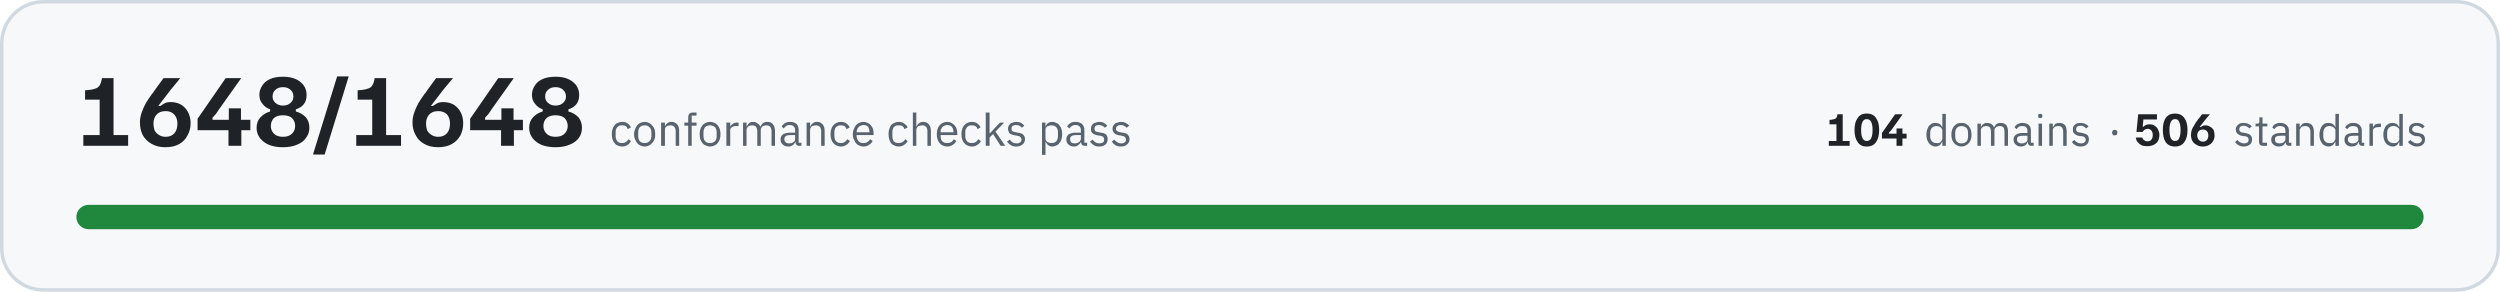
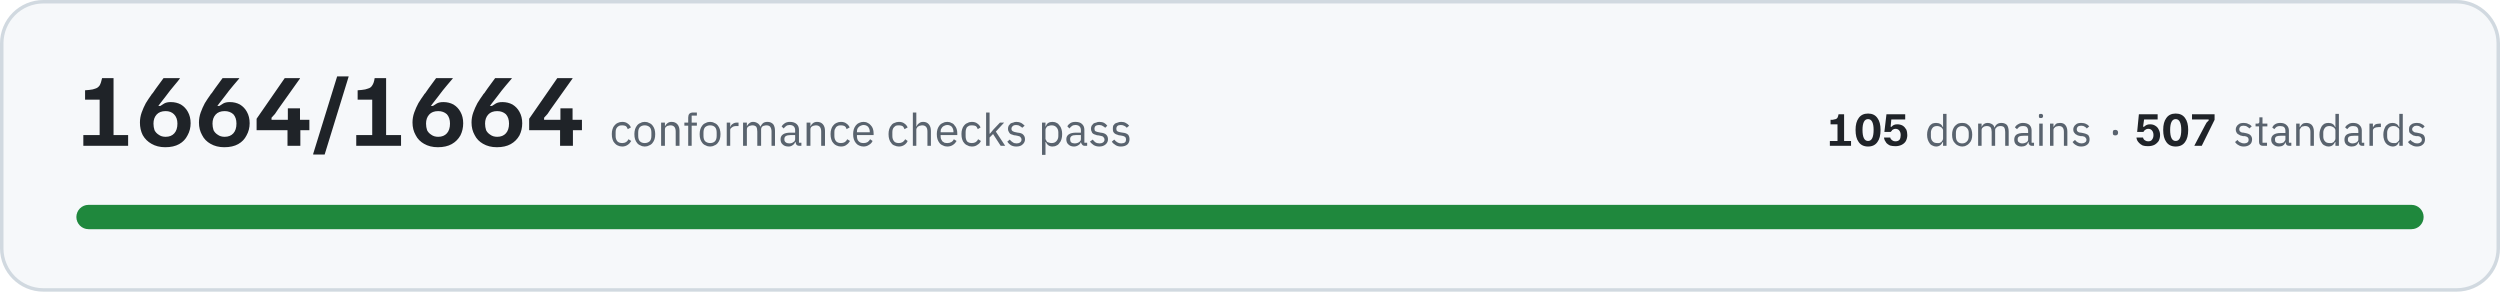
- <svg xmlns="http://www.w3.org/2000/svg" width="720" height="84" viewBox="0 0 7200 840" role="img" aria-label="All 1648 conformance checks pass, across 104 domains and 506 standards">
+ <svg xmlns="http://www.w3.org/2000/svg" width="720" height="84" viewBox="0 0 7200 840" role="img" aria-label="All 1664 conformance checks pass, across 105 domains and 507 standards">
  <rect x="5" y="5" width="7190" height="830" rx="120" fill="#f6f8fa" stroke="#d1d9e0" stroke-width="10" />
-   <path fill="#1f2328" d="M240 420L240 389L287 389L287 287L245 287L245 260L257 259Q268 258 275 255Q282 253 287 246Q291 239 294 225L327 225L327 389L369 389L369 420L240 420ZM476 424Q453 424 436 414Q420 405 411 389Q403 373 403 353Q403 338 408 324Q413 310 420 297Q428 284 436 273Q436 272 440 268Q444 262 449 255Q454 248 460 240Q466 232 471 225L518 225L518 226Q514 232 502 246Q490 260 476 279Q467 290 462 297Q457 304 456 305L462 305Q466 302 473 298Q480 294 492 294Q508 294 521 301Q534 309 541 322Q549 336 549 355Q549 374 540 390Q532 406 516 415Q500 424 476 424ZM477 394Q493 394 502 384Q511 374 511 356Q511 339 501 329Q492 320 477 320Q460 320 451 330Q442 340 442 356Q442 366 445 375Q449 383 457 388Q465 394 477 394ZM569 375L569 342L650 225L694 225L694 226L630 316Q626 322 622 328Q618 333 612 339L612 345L721 345L721 375L569 375ZM658 420L658 360L659 360L659 312L694 312L694 360L695 360L695 420L658 420ZM815 424Q779 424 759 408Q739 392 739 368Q739 350 750 338Q761 326 778 321L778 315Q764 310 756 299Q747 289 747 273Q747 259 755 247Q762 235 777 228Q792 221 815 221Q847 221 865 236Q883 250 883 274Q883 290 875 300Q867 310 852 315L852 321Q870 326 881 338Q891 350 891 368Q891 384 882 396Q874 409 857 416Q840 424 815 424ZM815 394Q832 394 841 385Q850 376 850 363Q850 349 841 340Q832 332 815 332Q798 332 789 340Q780 349 780 363Q780 376 789 385Q798 394 815 394ZM815 304Q829 304 837 296Q845 289 845 278Q845 266 837 259Q829 251 815 251Q801 251 793 259Q785 266 785 278Q785 289 793 296Q801 304 815 304ZM902 445L902 443L971 220L1004 220L1004 221L935 445L902 445ZM1026 420L1026 389L1072 389L1072 287L1030 287L1030 260L1042 259Q1053 258 1060 255Q1068 253 1072 246Q1077 239 1079 225L1112 225L1112 389L1155 389L1155 420L1026 420ZM1261 424Q1238 424 1221 414Q1205 405 1197 389Q1188 373 1188 353Q1188 338 1193 324Q1198 310 1205 297Q1213 284 1221 273Q1221 272 1225 268Q1229 262 1234 255Q1239 248 1245 240Q1251 232 1256 225L1304 225L1304 226Q1299 232 1287 246Q1275 260 1261 279Q1252 290 1247 297Q1242 304 1241 305L1247 305Q1251 302 1258 298Q1265 294 1277 294Q1293 294 1306 301Q1319 309 1326 322Q1334 336 1334 355Q1334 374 1326 390Q1317 406 1301 415Q1285 424 1261 424ZM1262 394Q1278 394 1287 384Q1296 374 1296 356Q1296 339 1287 329Q1277 320 1262 320Q1245 320 1236 330Q1227 340 1227 356Q1227 366 1230 375Q1234 383 1242 388Q1250 394 1262 394ZM1354 375L1354 342L1435 225L1479 225L1479 226L1415 316Q1411 322 1407 328Q1403 333 1397 339L1397 345L1506 345L1506 375L1354 375ZM1443 420L1443 360L1444 360L1444 312L1479 312L1479 360L1480 360L1480 420L1443 420ZM1600 424Q1564 424 1544 408Q1524 392 1524 368Q1524 350 1535 338Q1546 326 1563 321L1563 315Q1549 310 1541 299Q1532 289 1532 273Q1532 259 1540 247Q1547 235 1562 228Q1577 221 1600 221Q1632 221 1650 236Q1668 250 1668 274Q1668 290 1660 300Q1652 310 1637 315L1637 321Q1655 326 1666 338Q1676 350 1676 368Q1676 384 1668 396Q1659 409 1642 416Q1625 424 1600 424ZM1600 394Q1617 394 1626 385Q1635 376 1635 363Q1635 349 1626 340Q1617 332 1600 332Q1583 332 1574 340Q1565 349 1565 363Q1565 376 1574 385Q1583 394 1600 394ZM1600 304Q1614 304 1622 296Q1630 289 1630 278Q1630 266 1622 259Q1614 251 1600 251Q1586 251 1578 259Q1570 266 1570 278Q1570 289 1578 296Q1586 304 1600 304Z" />
-   <path fill="#59636e" d="M1792 422Q1785 422 1779 419Q1773 417 1770 412Q1766 408 1764 401Q1762 395 1762 386Q1762 378 1764 372Q1766 365 1770 361Q1773 356 1779 354Q1785 351 1792 351Q1802 351 1808 356Q1814 360 1817 367L1808 372Q1806 366 1802 363Q1798 361 1792 361Q1787 361 1783 362Q1780 364 1778 366Q1775 369 1774 373Q1773 376 1773 381L1773 392Q1773 401 1778 407Q1782 412 1792 412Q1804 412 1810 401L1817 406Q1814 413 1808 417Q1801 422 1792 422ZM1857 422Q1850 422 1844 419Q1839 417 1835 412Q1831 407 1829 401Q1826 395 1826 386Q1826 379 1829 372Q1831 366 1835 361Q1839 356 1844 354Q1850 351 1857 351Q1863 351 1869 354Q1874 356 1878 361Q1883 366 1885 372Q1887 379 1887 386Q1887 395 1885 401Q1883 407 1878 412Q1874 417 1869 419Q1863 422 1857 422ZM1857 412Q1865 412 1870 407Q1876 402 1876 391L1876 382Q1876 371 1870 366Q1865 361 1857 361Q1848 361 1843 366Q1838 371 1838 382L1838 391Q1838 402 1843 407Q1848 412 1857 412ZM1904 420L1904 353L1915 353L1915 364L1915 364Q1917 358 1922 355Q1926 351 1934 351Q1944 351 1950 358Q1956 365 1956 377L1956 420L1946 420L1946 379Q1946 361 1931 361Q1928 361 1925 362Q1922 362 1920 364Q1917 365 1916 368Q1915 370 1915 373L1915 420L1904 420ZM1982 362L1971 362L1971 353L1982 353L1982 339Q1982 332 1985 328Q1989 324 1996 324L2006 324L2006 333L1992 333L1992 353L2006 353L2006 362L1992 362L1992 420L1982 420L1982 362ZM2045 422Q2038 422 2033 419Q2027 417 2023 412Q2019 407 2017 401Q2015 395 2015 386Q2015 379 2017 372Q2019 366 2023 361Q2027 356 2033 354Q2038 351 2045 351Q2052 351 2057 354Q2063 356 2067 361Q2071 366 2073 372Q2075 379 2075 386Q2075 395 2073 401Q2071 407 2067 412Q2063 417 2057 419Q2052 422 2045 422ZM2045 412Q2053 412 2059 407Q2064 402 2064 391L2064 382Q2064 371 2059 366Q2053 361 2045 361Q2036 361 2031 366Q2026 371 2026 382L2026 391Q2026 402 2031 407Q2036 412 2045 412ZM2092 420L2092 353L2103 353L2103 365L2103 365Q2105 360 2110 357Q2115 353 2123 353L2127 353L2127 363L2121 363Q2112 363 2107 367Q2103 370 2103 374L2103 420L2092 420ZM2140 420L2140 353L2150 353L2150 364L2151 364Q2152 361 2154 359Q2155 357 2157 355Q2159 353 2162 352Q2165 351 2169 351Q2176 351 2181 355Q2187 358 2190 365L2190 365Q2192 360 2197 355Q2202 351 2210 351Q2221 351 2226 358Q2232 365 2232 377L2232 420L2222 420L2222 379Q2222 370 2218 365Q2215 361 2207 361Q2204 361 2201 362Q2198 362 2196 364Q2194 365 2193 368Q2191 370 2191 373L2191 420L2181 420L2181 379Q2181 370 2177 365Q2174 361 2166 361Q2163 361 2160 362Q2158 362 2155 364Q2153 365 2152 368Q2150 370 2150 373L2150 420L2140 420ZM2302 420Q2296 420 2294 417Q2291 414 2291 409L2290 409Q2288 415 2283 418Q2278 422 2271 422Q2260 422 2254 416Q2248 411 2248 401Q2248 392 2255 387Q2262 382 2277 382L2290 382L2290 375Q2290 368 2286 364Q2282 360 2274 360Q2268 360 2264 363Q2260 366 2257 370L2251 364Q2254 359 2260 355Q2266 351 2275 351Q2287 351 2294 357Q2300 363 2300 374L2300 411L2308 411L2308 420L2302 420ZM2272 413Q2276 413 2280 412Q2283 411 2285 409Q2287 408 2289 405Q2290 403 2290 400L2290 389L2276 389Q2267 389 2263 392Q2259 395 2259 400L2259 402Q2259 407 2263 410Q2266 413 2272 413ZM2323 420L2323 353L2333 353L2333 364L2334 364Q2336 358 2341 355Q2345 351 2353 351Q2363 351 2369 358Q2375 365 2375 377L2375 420L2365 420L2365 379Q2365 361 2350 361Q2347 361 2344 362Q2341 362 2338 364Q2336 365 2335 368Q2333 370 2333 373L2333 420L2323 420ZM2422 422Q2415 422 2409 419Q2404 417 2400 412Q2396 408 2394 401Q2392 395 2392 386Q2392 378 2394 372Q2396 365 2400 361Q2404 356 2409 354Q2415 351 2422 351Q2432 351 2438 356Q2444 360 2447 367L2438 372Q2436 366 2432 363Q2428 361 2422 361Q2417 361 2414 362Q2410 364 2408 366Q2405 369 2404 373Q2403 376 2403 381L2403 392Q2403 401 2408 407Q2413 412 2422 412Q2434 412 2440 401L2448 406Q2444 413 2438 417Q2431 422 2422 422ZM2487 422Q2480 422 2474 419Q2469 417 2465 412Q2461 407 2459 401Q2456 395 2456 386Q2456 379 2459 372Q2461 366 2465 361Q2469 356 2474 354Q2480 351 2487 351Q2493 351 2499 354Q2504 356 2508 361Q2512 365 2514 371Q2516 377 2516 384L2516 389L2467 389L2467 392Q2467 396 2469 400Q2470 404 2473 407Q2475 409 2479 411Q2483 412 2487 412Q2494 412 2498 409Q2503 406 2506 401L2513 406Q2510 413 2503 417Q2496 422 2487 422ZM2487 360Q2482 360 2479 362Q2475 363 2473 366Q2470 369 2469 372Q2467 376 2467 380L2467 381L2504 381L2504 380Q2504 371 2500 365Q2495 360 2487 360ZM2588 422Q2581 422 2576 419Q2570 417 2566 412Q2563 408 2561 401Q2559 395 2559 386Q2559 378 2561 372Q2563 365 2566 361Q2570 356 2576 354Q2581 351 2588 351Q2598 351 2604 356Q2611 360 2614 367L2605 372Q2603 366 2599 363Q2595 361 2588 361Q2584 361 2580 362Q2577 364 2574 366Q2572 369 2571 373Q2570 376 2570 381L2570 392Q2570 401 2574 407Q2579 412 2588 412Q2601 412 2607 401L2614 406Q2611 413 2604 417Q2598 422 2588 422ZM2629 324L2639 324L2639 364L2640 364Q2642 358 2647 355Q2651 351 2659 351Q2669 351 2675 358Q2681 365 2681 377L2681 420L2671 420L2671 379Q2671 361 2656 361Q2653 361 2650 362Q2647 362 2644 364Q2642 365 2641 368Q2639 370 2639 373L2639 420L2629 420L2629 324ZM2728 422Q2721 422 2715 419Q2710 417 2706 412Q2702 407 2700 401Q2698 395 2698 386Q2698 379 2700 372Q2702 366 2706 361Q2710 356 2715 354Q2721 351 2728 351Q2735 351 2740 354Q2745 356 2749 361Q2753 365 2755 371Q2757 377 2757 384L2757 389L2709 389L2709 392Q2709 396 2710 400Q2711 404 2714 407Q2716 409 2720 411Q2724 412 2729 412Q2735 412 2740 409Q2744 406 2747 401L2754 406Q2751 413 2744 417Q2737 422 2728 422ZM2728 360Q2724 360 2720 362Q2717 363 2714 366Q2712 369 2710 372Q2709 376 2709 380L2709 381L2746 381L2746 380Q2746 371 2741 365Q2736 360 2728 360ZM2799 422Q2792 422 2786 419Q2781 417 2777 412Q2773 408 2771 401Q2769 395 2769 386Q2769 378 2771 372Q2773 365 2777 361Q2781 356 2786 354Q2792 351 2799 351Q2809 351 2815 356Q2821 360 2824 367L2815 372Q2814 366 2809 363Q2805 361 2799 361Q2794 361 2791 362Q2787 364 2785 366Q2783 369 2781 373Q2780 376 2780 381L2780 392Q2780 401 2785 407Q2790 412 2799 412Q2812 412 2817 401L2825 406Q2822 413 2815 417Q2809 422 2799 422ZM2839 324L2850 324L2850 385L2850 385L2861 373L2880 353L2892 353L2867 379L2895 420L2882 420L2860 386L2850 396L2850 420L2839 420L2839 324ZM2927 422Q2917 422 2911 418Q2905 414 2900 408L2908 402Q2912 407 2916 410Q2921 413 2928 413Q2934 413 2938 410Q2942 407 2942 402Q2942 398 2939 395Q2937 392 2930 391L2925 390Q2920 390 2916 388Q2912 387 2909 385Q2906 383 2905 379Q2903 376 2903 371Q2903 366 2905 362Q2907 359 2910 356Q2913 354 2917 353Q2922 351 2927 351Q2935 351 2941 354Q2946 357 2950 362L2943 368Q2941 365 2937 363Q2933 360 2926 360Q2920 360 2916 363Q2913 366 2913 371Q2913 376 2916 378Q2920 380 2926 381L2931 382Q2942 383 2947 388Q2952 393 2952 401Q2952 410 2945 416Q2938 422 2927 422ZM3001 353L3011 353L3011 364L3012 364Q3014 357 3019 354Q3024 351 3031 351Q3037 351 3042 354Q3048 356 3051 361Q3055 365 3057 372Q3059 378 3059 386Q3059 395 3057 401Q3055 408 3051 412Q3048 417 3042 419Q3037 422 3031 422Q3018 422 3012 409L3011 409L3011 446L3001 446L3001 353ZM3028 412Q3037 412 3042 407Q3047 401 3047 392L3047 381Q3047 372 3042 366Q3037 361 3028 361Q3025 361 3022 362Q3018 363 3016 364Q3014 366 3012 368Q3011 371 3011 374L3011 399Q3011 402 3012 404Q3014 407 3016 409Q3018 410 3022 411Q3025 412 3028 412ZM3125 420Q3119 420 3116 417Q3114 414 3113 409L3113 409Q3110 415 3105 418Q3100 422 3093 422Q3083 422 3077 416Q3071 411 3071 401Q3071 392 3078 387Q3085 382 3099 382L3113 382L3113 375Q3113 368 3109 364Q3105 360 3097 360Q3091 360 3087 363Q3082 366 3080 370L3073 364Q3076 359 3082 355Q3088 351 3097 351Q3109 351 3116 357Q3123 363 3123 374L3123 411L3131 411L3131 420L3125 420ZM3095 413Q3099 413 3102 412Q3105 411 3108 409Q3110 408 3111 405Q3113 403 3113 400L3113 389L3099 389Q3090 389 3086 392Q3082 395 3082 400L3082 402Q3082 407 3085 410Q3089 413 3095 413ZM3166 422Q3156 422 3150 418Q3144 414 3139 408L3147 402Q3150 407 3155 410Q3160 413 3166 413Q3173 413 3177 410Q3180 407 3180 402Q3180 398 3178 395Q3175 392 3169 391L3163 390Q3159 390 3155 388Q3151 387 3148 385Q3145 383 3143 379Q3142 376 3142 371Q3142 366 3144 362Q3145 359 3149 356Q3152 354 3156 353Q3161 351 3166 351Q3174 351 3179 354Q3185 357 3189 362L3182 368Q3180 365 3176 363Q3171 360 3165 360Q3158 360 3155 363Q3152 366 3152 371Q3152 376 3155 378Q3158 380 3165 381L3170 382Q3181 383 3186 388Q3190 393 3190 401Q3190 410 3184 416Q3177 422 3166 422ZM3228 422Q3219 422 3212 418Q3206 414 3202 408L3209 402Q3213 407 3218 410Q3223 413 3229 413Q3236 413 3239 410Q3243 407 3243 402Q3243 398 3240 395Q3238 392 3231 391L3226 390Q3221 390 3217 388Q3213 387 3211 385Q3208 383 3206 379Q3204 376 3204 371Q3204 366 3206 362Q3208 359 3211 356Q3214 354 3219 353Q3223 351 3228 351Q3237 351 3242 354Q3248 357 3252 362L3245 368Q3243 365 3238 363Q3234 360 3228 360Q3221 360 3218 363Q3214 366 3214 371Q3214 376 3218 378Q3221 380 3227 381L3232 382Q3244 383 3248 388Q3253 393 3253 401Q3253 410 3246 416Q3240 422 3228 422Z" />
-   <path fill="#1f2328" d="M5267 420L5267 406L5289 406L5289 358L5269 358L5269 345L5274 345Q5280 344 5283 343Q5287 342 5289 339Q5291 335 5292 329L5307 329L5307 406L5327 406L5327 420L5267 420ZM5376 422Q5358 422 5350 409Q5341 397 5341 374Q5341 352 5350 340Q5358 327 5376 327Q5395 327 5403 340Q5412 352 5412 374Q5412 397 5403 409Q5395 422 5376 422ZM5376 406Q5385 406 5389 398Q5393 390 5393 374Q5393 359 5389 351Q5385 343 5376 343Q5368 343 5364 351Q5360 359 5360 374Q5360 390 5364 398Q5368 406 5376 406ZM5420 399L5420 383L5458 329L5479 329L5479 330L5449 372Q5447 374 5445 377Q5443 379 5440 382L5440 385L5491 385L5491 399L5420 399ZM5462 420L5462 392L5462 392L5462 370L5479 370L5479 392L5479 392L5479 420L5462 420Z" />
-   <path fill="#59636e" d="M5594 409L5593 409Q5587 422 5574 422Q5568 422 5563 419Q5559 417 5555 412Q5552 408 5550 402Q5548 396 5548 388Q5548 380 5550 374Q5552 368 5555 363Q5559 359 5563 356Q5568 354 5574 354Q5581 354 5586 357Q5591 360 5593 366L5594 366L5594 328L5604 328L5604 420L5594 420L5594 409ZM5577 412Q5580 412 5583 412Q5587 411 5589 409Q5591 407 5592 405Q5594 402 5594 399L5594 375Q5594 373 5592 370Q5591 368 5589 367Q5587 365 5583 364Q5580 363 5577 363Q5569 363 5564 368Q5559 374 5559 382L5559 393Q5559 402 5564 407Q5569 412 5577 412ZM5649 422Q5643 422 5637 419Q5632 417 5628 412Q5624 408 5622 402Q5620 396 5620 388Q5620 380 5622 374Q5624 368 5628 363Q5632 359 5637 356Q5643 354 5649 354Q5656 354 5661 356Q5666 359 5670 363Q5674 368 5676 374Q5678 380 5678 388Q5678 396 5676 402Q5674 408 5670 412Q5666 417 5661 419Q5656 422 5649 422ZM5649 413Q5657 413 5663 408Q5668 403 5668 392L5668 383Q5668 373 5663 368Q5657 363 5649 363Q5641 363 5636 368Q5631 373 5631 383L5631 392Q5631 403 5636 408Q5641 413 5649 413ZM5695 420L5695 356L5705 356L5705 366L5705 366Q5707 363 5708 361Q5709 359 5711 358Q5714 356 5716 355Q5719 354 5723 354Q5729 354 5735 357Q5740 360 5743 367L5743 367Q5745 362 5749 358Q5754 354 5762 354Q5772 354 5778 360Q5783 367 5783 379L5783 420L5773 420L5773 380Q5773 372 5770 367Q5767 363 5759 363Q5756 363 5754 364Q5751 364 5749 366Q5747 368 5745 370Q5744 372 5744 375L5744 420L5734 420L5734 380Q5734 372 5731 367Q5727 363 5720 363Q5717 363 5715 364Q5712 364 5710 366Q5708 368 5706 370Q5705 372 5705 375L5705 420L5695 420ZM5851 420Q5845 420 5843 417Q5840 414 5840 409L5839 409Q5837 416 5832 419Q5827 422 5821 422Q5810 422 5805 416Q5799 411 5799 402Q5799 393 5806 388Q5812 383 5826 383L5839 383L5839 377Q5839 370 5835 366Q5832 363 5824 363Q5818 363 5814 365Q5810 368 5808 372L5802 367Q5804 361 5810 358Q5816 354 5824 354Q5836 354 5843 360Q5849 366 5849 376L5849 411L5857 411L5857 420L5851 420ZM5822 413Q5826 413 5829 412Q5832 411 5834 410Q5837 408 5838 406Q5839 404 5839 401L5839 391L5826 391Q5817 391 5813 393Q5809 396 5809 400L5809 403Q5809 408 5813 410Q5816 413 5822 413ZM5876 340Q5873 340 5871 339Q5870 337 5870 335L5870 333Q5870 331 5871 329Q5873 328 5876 328Q5879 328 5880 329Q5882 331 5882 333L5882 335Q5882 337 5880 339Q5879 340 5876 340ZM5871 356L5881 356L5881 420L5871 420L5871 356ZM5902 420L5902 356L5912 356L5912 366L5913 366Q5915 361 5919 357Q5924 354 5931 354Q5941 354 5947 360Q5952 367 5952 379L5952 420L5942 420L5942 380Q5942 363 5928 363Q5925 363 5922 364Q5919 364 5917 366Q5915 368 5913 370Q5912 372 5912 375L5912 420L5902 420ZM5992 422Q5983 422 5977 418Q5971 415 5967 409L5974 403Q5978 408 5982 410Q5987 413 5993 413Q6000 413 6003 410Q6007 408 6007 402Q6007 399 6004 396Q6002 393 5995 392L5990 392Q5986 391 5982 390Q5978 388 5975 386Q5973 384 5971 381Q5970 378 5970 373Q5970 368 5971 365Q5973 361 5976 359Q5979 356 5983 355Q5988 354 5993 354Q6000 354 6006 357Q6011 359 6015 364L6008 370Q6006 367 6002 365Q5998 362 5992 362Q5986 362 5982 365Q5979 368 5979 372Q5979 377 5982 379Q5986 382 5992 382L5997 383Q6007 385 6012 389Q6016 394 6016 401Q6016 411 6010 416Q6004 422 5992 422Z" />
-   <path fill="#59636e" d="M6090 390Q6086 390 6085 388Q6083 386 6083 383L6083 381Q6083 378 6085 376Q6086 374 6090 374Q6094 374 6096 376Q6098 378 6098 381L6098 383Q6098 386 6096 388Q6094 390 6090 390Z" />
-   <path fill="#1f2328" d="M6184 421Q6175 421 6169 419Q6163 416 6159 412Q6155 408 6153 404Q6152 399 6151 396L6170 396Q6170 398 6172 401Q6174 403 6177 405Q6180 407 6185 407Q6193 407 6196 402Q6200 397 6200 389Q6200 381 6196 376Q6192 371 6185 371Q6181 371 6178 373Q6175 374 6173 377Q6172 379 6171 380L6153 380L6158 329L6212 329L6212 344L6173 344L6171 365L6173 365Q6176 362 6180 360Q6184 358 6190 358Q6199 358 6205 362Q6212 366 6215 373Q6219 380 6219 389Q6219 398 6215 406Q6211 413 6203 417Q6195 421 6184 421ZM6264 422Q6246 422 6237 409Q6229 397 6229 374Q6229 352 6237 340Q6246 327 6264 327Q6282 327 6291 340Q6300 352 6300 374Q6300 397 6291 409Q6282 422 6264 422ZM6264 406Q6273 406 6276 398Q6280 390 6280 374Q6280 359 6276 351Q6273 343 6264 343Q6256 343 6252 351Q6248 359 6248 374Q6248 390 6252 398Q6256 406 6264 406ZM6344 422Q6333 422 6326 417Q6318 413 6314 406Q6310 398 6310 389Q6310 382 6312 375Q6314 369 6318 363Q6321 357 6325 351Q6326 351 6327 349Q6329 346 6331 343Q6334 340 6337 336Q6339 332 6342 329L6364 329L6364 330Q6362 332 6356 339Q6351 345 6344 354Q6340 359 6337 363Q6335 366 6335 366L6338 366Q6340 365 6343 363Q6346 361 6351 361Q6359 361 6365 365Q6371 368 6375 374Q6378 381 6378 390Q6378 399 6374 406Q6370 413 6363 417Q6355 422 6344 422ZM6344 408Q6352 408 6356 403Q6360 398 6360 390Q6360 382 6356 378Q6352 373 6344 373Q6337 373 6332 378Q6328 383 6328 390Q6328 395 6330 399Q6332 403 6335 405Q6339 408 6344 408Z" />
+   <path fill="#1f2328" d="M240 420L240 389L287 389L287 287L245 287L245 260L257 259Q268 258 275 255Q282 253 287 246Q291 239 294 225L327 225L327 389L369 389L369 420L240 420ZM476 424Q453 424 436 414Q420 405 411 389Q403 373 403 353Q403 338 408 324Q413 310 420 297Q428 284 436 273Q436 272 440 268Q444 262 449 255Q454 248 460 240Q466 232 471 225L518 225L518 226Q514 232 502 246Q490 260 476 279Q467 290 462 297Q457 304 456 305L462 305Q466 302 473 298Q480 294 492 294Q508 294 521 301Q534 309 541 322Q549 336 549 355Q549 374 540 390Q532 406 516 415Q500 424 476 424ZM477 394Q493 394 502 384Q511 374 511 356Q511 339 501 329Q492 320 477 320Q460 320 451 330Q442 340 442 356Q442 366 445 375Q449 383 457 388Q465 394 477 394ZM646 424Q623 424 606 414Q590 405 582 389Q573 373 573 353Q573 338 578 324Q583 310 590 297Q598 284 606 273Q606 272 610 268Q614 262 619 255Q624 248 630 240Q636 232 641 225L689 225L689 226Q684 232 672 246Q660 260 646 279Q637 290 632 297Q627 304 626 305L632 305Q636 302 643 298Q650 294 662 294Q678 294 691 301Q704 309 711 322Q719 336 719 355Q719 374 710 390Q702 406 686 415Q670 424 646 424ZM647 394Q663 394 672 384Q681 374 681 356Q681 339 672 329Q662 320 647 320Q630 320 621 330Q612 340 612 356Q612 366 615 375Q619 383 627 388Q635 394 647 394ZM739 375L739 342L820 225L864 225L864 226L800 316Q796 322 792 328Q788 333 782 339L782 345L891 345L891 375L739 375ZM828 420L828 360L829 360L829 312L864 312L864 360L865 360L865 420L828 420ZM902 445L902 443L971 220L1004 220L1004 221L935 445L902 445ZM1026 420L1026 389L1072 389L1072 287L1030 287L1030 260L1042 259Q1053 258 1060 255Q1068 253 1072 246Q1077 239 1079 225L1112 225L1112 389L1155 389L1155 420L1026 420ZM1261 424Q1238 424 1221 414Q1205 405 1197 389Q1188 373 1188 353Q1188 338 1193 324Q1198 310 1205 297Q1213 284 1221 273Q1221 272 1225 268Q1229 262 1234 255Q1239 248 1245 240Q1251 232 1256 225L1304 225L1304 226Q1299 232 1287 246Q1275 260 1261 279Q1252 290 1247 297Q1242 304 1241 305L1247 305Q1251 302 1258 298Q1265 294 1277 294Q1293 294 1306 301Q1319 309 1326 322Q1334 336 1334 355Q1334 374 1326 390Q1317 406 1301 415Q1285 424 1261 424ZM1262 394Q1278 394 1287 384Q1296 374 1296 356Q1296 339 1287 329Q1277 320 1262 320Q1245 320 1236 330Q1227 340 1227 356Q1227 366 1230 375Q1234 383 1242 388Q1250 394 1262 394ZM1431 424Q1408 424 1391 414Q1375 405 1367 389Q1358 373 1358 353Q1358 338 1363 324Q1368 310 1375 297Q1383 284 1391 273Q1391 272 1395 268Q1399 262 1404 255Q1409 248 1415 240Q1421 232 1426 225L1474 225L1474 226Q1469 232 1457 246Q1445 260 1431 279Q1422 290 1417 297Q1412 304 1411 305L1417 305Q1421 302 1428 298Q1435 294 1447 294Q1463 294 1476 301Q1489 309 1496 322Q1504 336 1504 355Q1504 374 1496 390Q1487 406 1471 415Q1455 424 1431 424ZM1432 394Q1448 394 1457 384Q1466 374 1466 356Q1466 339 1457 329Q1447 320 1432 320Q1415 320 1406 330Q1397 340 1397 356Q1397 366 1400 375Q1404 383 1412 388Q1420 394 1432 394ZM1524 375L1524 342L1605 225L1649 225L1649 226L1585 316Q1581 322 1577 328Q1573 333 1567 339L1567 345L1676 345L1676 375L1524 375ZM1613 420L1613 360L1614 360L1614 312L1649 312L1649 360L1650 360L1650 420L1613 420Z" />
+   <path fill="#59636e" d="M1792 422Q1785 422 1779 419Q1774 417 1770 412Q1766 408 1764 401Q1762 395 1762 386Q1762 378 1764 372Q1766 365 1770 361Q1774 356 1779 354Q1785 351 1792 351Q1802 351 1808 356Q1814 360 1817 367L1808 372Q1806 366 1802 363Q1798 361 1792 361Q1787 361 1784 362Q1780 364 1778 366Q1775 369 1774 373Q1773 376 1773 381L1773 392Q1773 401 1778 407Q1783 412 1792 412Q1805 412 1810 401L1818 406Q1814 413 1808 417Q1801 422 1792 422ZM1857 422Q1850 422 1845 419Q1839 417 1835 412Q1831 407 1829 401Q1827 395 1827 386Q1827 379 1829 372Q1831 366 1835 361Q1839 356 1845 354Q1850 351 1857 351Q1864 351 1869 354Q1875 356 1879 361Q1883 366 1885 372Q1887 379 1887 386Q1887 395 1885 401Q1883 407 1879 412Q1875 417 1869 419Q1864 422 1857 422ZM1857 412Q1865 412 1871 407Q1876 402 1876 391L1876 382Q1876 371 1871 366Q1865 361 1857 361Q1848 361 1843 366Q1838 371 1838 382L1838 391Q1838 402 1843 407Q1848 412 1857 412ZM1904 420L1904 353L1915 353L1915 364L1915 364Q1918 358 1922 355Q1927 351 1934 351Q1945 351 1951 358Q1957 365 1957 377L1957 420L1946 420L1946 379Q1946 361 1931 361Q1928 361 1925 362Q1922 362 1920 364Q1917 365 1916 368Q1915 370 1915 373L1915 420L1904 420ZM1982 362L1971 362L1971 353L1982 353L1982 339Q1982 332 1985 328Q1989 324 1996 324L2007 324L2007 333L1992 333L1992 353L2007 353L2007 362L1992 362L1992 420L1982 420L1982 362ZM2045 422Q2038 422 2033 419Q2027 417 2023 412Q2019 407 2017 401Q2015 395 2015 386Q2015 379 2017 372Q2019 366 2023 361Q2027 356 2033 354Q2038 351 2045 351Q2052 351 2057 354Q2063 356 2067 361Q2071 366 2073 372Q2075 379 2075 386Q2075 395 2073 401Q2071 407 2067 412Q2063 417 2057 419Q2052 422 2045 422ZM2045 412Q2054 412 2059 407Q2064 402 2064 391L2064 382Q2064 371 2059 366Q2054 361 2045 361Q2037 361 2031 366Q2026 371 2026 382L2026 391Q2026 402 2031 407Q2037 412 2045 412ZM2093 420L2093 353L2103 353L2103 365L2104 365Q2105 360 2110 357Q2115 353 2123 353L2127 353L2127 363L2121 363Q2112 363 2108 367Q2103 370 2103 374L2103 420L2093 420ZM2140 420L2140 353L2151 353L2151 364L2151 364Q2152 361 2154 359Q2155 357 2158 355Q2160 353 2163 352Q2165 351 2169 351Q2176 351 2182 355Q2187 358 2190 365L2190 365Q2192 360 2197 355Q2202 351 2210 351Q2221 351 2227 358Q2232 365 2232 377L2232 420L2222 420L2222 379Q2222 370 2218 365Q2215 361 2207 361Q2204 361 2201 362Q2199 362 2196 364Q2194 365 2193 368Q2192 370 2192 373L2192 420L2181 420L2181 379Q2181 370 2178 365Q2174 361 2167 361Q2164 361 2161 362Q2158 362 2156 364Q2153 365 2152 368Q2151 370 2151 373L2151 420L2140 420ZM2303 420Q2297 420 2294 417Q2292 414 2291 409L2290 409Q2288 415 2283 418Q2278 422 2271 422Q2260 422 2254 416Q2248 411 2248 401Q2248 392 2255 387Q2262 382 2277 382L2290 382L2290 375Q2290 368 2286 364Q2282 360 2274 360Q2268 360 2264 363Q2260 366 2257 370L2251 364Q2254 359 2260 355Q2266 351 2275 351Q2287 351 2294 357Q2301 363 2301 374L2301 411L2308 411L2308 420L2303 420ZM2273 413Q2277 413 2280 412Q2283 411 2285 409Q2288 408 2289 405Q2290 403 2290 400L2290 389L2277 389Q2268 389 2263 392Q2259 395 2259 400L2259 402Q2259 407 2263 410Q2267 413 2273 413ZM2323 420L2323 353L2334 353L2334 364L2334 364Q2337 358 2341 355Q2346 351 2353 351Q2364 351 2370 358Q2376 365 2376 377L2376 420L2365 420L2365 379Q2365 361 2350 361Q2347 361 2344 362Q2341 362 2339 364Q2336 365 2335 368Q2334 370 2334 373L2334 420L2323 420ZM2422 422Q2415 422 2409 419Q2404 417 2400 412Q2396 408 2394 401Q2392 395 2392 386Q2392 378 2394 372Q2396 365 2400 361Q2404 356 2409 354Q2415 351 2422 351Q2432 351 2438 356Q2444 360 2447 367L2438 372Q2437 366 2432 363Q2428 361 2422 361Q2417 361 2414 362Q2410 364 2408 366Q2406 369 2404 373Q2403 376 2403 381L2403 392Q2403 401 2408 407Q2413 412 2422 412Q2435 412 2440 401L2448 406Q2444 413 2438 417Q2432 422 2422 422ZM2487 422Q2480 422 2474 419Q2469 417 2465 412Q2461 407 2459 401Q2457 395 2457 386Q2457 379 2459 372Q2461 366 2465 361Q2469 356 2474 354Q2480 351 2487 351Q2494 351 2499 354Q2504 356 2508 361Q2512 365 2514 371Q2516 377 2516 384L2516 389L2468 389L2468 392Q2468 396 2469 400Q2470 404 2473 407Q2475 409 2479 411Q2483 412 2488 412Q2494 412 2499 409Q2503 406 2506 401L2513 406Q2510 413 2503 417Q2496 422 2487 422ZM2487 360Q2483 360 2479 362Q2476 363 2473 366Q2470 369 2469 372Q2468 376 2468 380L2468 381L2505 381L2505 380Q2505 371 2500 365Q2495 360 2487 360ZM2589 422Q2582 422 2576 419Q2570 417 2567 412Q2563 408 2561 401Q2559 395 2559 386Q2559 378 2561 372Q2563 365 2567 361Q2570 356 2576 354Q2582 351 2589 351Q2599 351 2605 356Q2611 360 2614 367L2605 372Q2603 366 2599 363Q2595 361 2589 361Q2584 361 2580 362Q2577 364 2575 366Q2572 369 2571 373Q2570 376 2570 381L2570 392Q2570 401 2575 407Q2579 412 2589 412Q2601 412 2607 401L2614 406Q2611 413 2605 417Q2598 422 2589 422ZM2629 324L2639 324L2639 364L2640 364Q2642 358 2647 355Q2651 351 2659 351Q2669 351 2675 358Q2681 365 2681 377L2681 420L2671 420L2671 379Q2671 361 2656 361Q2653 361 2650 362Q2647 362 2645 364Q2642 365 2641 368Q2639 370 2639 373L2639 420L2629 420L2629 324ZM2728 422Q2721 422 2716 419Q2710 417 2706 412Q2702 407 2700 401Q2698 395 2698 386Q2698 379 2700 372Q2702 366 2706 361Q2710 356 2716 354Q2721 351 2728 351Q2735 351 2740 354Q2746 356 2749 361Q2753 365 2755 371Q2757 377 2757 384L2757 389L2709 389L2709 392Q2709 396 2710 400Q2712 404 2714 407Q2717 409 2720 411Q2724 412 2729 412Q2735 412 2740 409Q2745 406 2747 401L2755 406Q2751 413 2745 417Q2738 422 2728 422ZM2728 360Q2724 360 2720 362Q2717 363 2714 366Q2712 369 2710 372Q2709 376 2709 380L2709 381L2746 381L2746 380Q2746 371 2741 365Q2736 360 2728 360ZM2799 422Q2792 422 2787 419Q2781 417 2777 412Q2773 408 2771 401Q2769 395 2769 386Q2769 378 2771 372Q2773 365 2777 361Q2781 356 2787 354Q2792 351 2799 351Q2809 351 2815 356Q2821 360 2824 367L2816 372Q2814 366 2810 363Q2806 361 2799 361Q2795 361 2791 362Q2788 364 2785 366Q2783 369 2782 373Q2781 376 2781 381L2781 392Q2781 401 2785 407Q2790 412 2799 412Q2812 412 2817 401L2825 406Q2822 413 2815 417Q2809 422 2799 422ZM2840 324L2850 324L2850 385L2851 385L2861 373L2880 353L2892 353L2868 379L2895 420L2882 420L2860 386L2850 396L2850 420L2840 420L2840 324ZM2927 422Q2918 422 2911 418Q2905 414 2901 408L2908 402Q2912 407 2917 410Q2921 413 2928 413Q2934 413 2938 410Q2942 407 2942 402Q2942 398 2939 395Q2937 392 2930 391L2925 390Q2920 390 2916 388Q2912 387 2909 385Q2907 383 2905 379Q2903 376 2903 371Q2903 366 2905 362Q2907 359 2910 356Q2913 354 2918 353Q2922 351 2927 351Q2935 351 2941 354Q2946 357 2951 362L2944 368Q2941 365 2937 363Q2933 360 2926 360Q2920 360 2917 363Q2913 366 2913 371Q2913 376 2917 378Q2920 380 2926 381L2931 382Q2943 383 2947 388Q2952 393 2952 401Q2952 410 2945 416Q2939 422 2927 422ZM3001 353L3011 353L3011 364L3012 364Q3014 357 3019 354Q3024 351 3031 351Q3038 351 3043 354Q3048 356 3051 361Q3055 365 3057 372Q3059 378 3059 386Q3059 395 3057 401Q3055 408 3051 412Q3048 417 3043 419Q3038 422 3031 422Q3018 422 3012 409L3011 409L3011 446L3001 446L3001 353ZM3029 412Q3037 412 3042 407Q3048 401 3048 392L3048 381Q3048 372 3042 366Q3037 361 3029 361Q3025 361 3022 362Q3019 363 3016 364Q3014 366 3013 368Q3011 371 3011 374L3011 399Q3011 402 3013 404Q3014 407 3016 409Q3019 410 3022 411Q3025 412 3029 412ZM3125 420Q3119 420 3117 417Q3114 414 3113 409L3113 409Q3111 415 3106 418Q3100 422 3093 422Q3083 422 3077 416Q3071 411 3071 401Q3071 392 3078 387Q3085 382 3100 382L3113 382L3113 375Q3113 368 3109 364Q3105 360 3097 360Q3091 360 3087 363Q3083 366 3080 370L3074 364Q3076 359 3082 355Q3088 351 3097 351Q3110 351 3116 357Q3123 363 3123 374L3123 411L3131 411L3131 420L3125 420ZM3095 413Q3099 413 3102 412Q3106 411 3108 409Q3110 408 3112 405Q3113 403 3113 400L3113 389L3099 389Q3090 389 3086 392Q3082 395 3082 400L3082 402Q3082 407 3085 410Q3089 413 3095 413ZM3166 422Q3157 422 3150 418Q3144 414 3139 408L3147 402Q3151 407 3155 410Q3160 413 3167 413Q3173 413 3177 410Q3181 407 3181 402Q3181 398 3178 395Q3176 392 3169 391L3164 390Q3159 390 3155 388Q3151 387 3148 385Q3145 383 3144 379Q3142 376 3142 371Q3142 366 3144 362Q3146 359 3149 356Q3152 354 3157 353Q3161 351 3166 351Q3174 351 3180 354Q3185 357 3189 362L3183 368Q3180 365 3176 363Q3172 360 3165 360Q3159 360 3155 363Q3152 366 3152 371Q3152 376 3155 378Q3159 380 3165 381L3170 382Q3181 383 3186 388Q3191 393 3191 401Q3191 410 3184 416Q3177 422 3166 422ZM3228 422Q3219 422 3213 418Q3206 414 3202 408L3209 402Q3213 407 3218 410Q3223 413 3229 413Q3236 413 3240 410Q3243 407 3243 402Q3243 398 3241 395Q3238 392 3232 391L3226 390Q3222 390 3218 388Q3214 387 3211 385Q3208 383 3206 379Q3205 376 3205 371Q3205 366 3206 362Q3208 359 3211 356Q3215 354 3219 353Q3223 351 3229 351Q3237 351 3242 354Q3248 357 3252 362L3245 368Q3243 365 3239 363Q3234 360 3228 360Q3221 360 3218 363Q3215 366 3215 371Q3215 376 3218 378Q3221 380 3227 381L3233 382Q3244 383 3249 388Q3253 393 3253 401Q3253 410 3247 416Q3240 422 3228 422Z" />
+   <path fill="#1f2328" d="M5270 420L5270 406L5292 406L5292 358L5272 358L5272 345L5278 345Q5283 344 5287 343Q5290 342 5292 339Q5294 335 5295 329L5311 329L5311 406L5331 406L5331 420L5270 420ZM5380 422Q5362 422 5353 409Q5344 397 5344 374Q5344 352 5353 340Q5362 327 5380 327Q5398 327 5407 340Q5416 352 5416 374Q5416 397 5407 409Q5398 422 5380 422ZM5380 406Q5388 406 5392 398Q5396 390 5396 374Q5396 359 5392 351Q5388 343 5380 343Q5372 343 5368 351Q5364 359 5364 374Q5364 390 5368 398Q5372 406 5380 406ZM5459 421Q5450 421 5443 419Q5437 416 5433 412Q5430 408 5428 404Q5426 399 5426 396L5444 396Q5444 398 5446 401Q5448 403 5451 405Q5454 407 5459 407Q5467 407 5471 402Q5474 397 5474 389Q5474 381 5470 376Q5466 371 5459 371Q5455 371 5452 373Q5449 374 5448 377Q5446 379 5445 380L5427 380L5433 329L5487 329L5487 344L5447 344L5445 365L5448 365Q5450 362 5454 360Q5458 358 5464 358Q5473 358 5480 362Q5486 366 5490 373Q5493 380 5493 389Q5493 398 5489 406Q5485 413 5477 417Q5469 421 5459 421Z" />
+   <path fill="#59636e" d="M5596 409L5595 409Q5589 422 5576 422Q5570 422 5565 419Q5560 417 5557 412Q5554 408 5552 402Q5550 396 5550 388Q5550 380 5552 374Q5554 368 5557 363Q5560 359 5565 356Q5570 354 5576 354Q5583 354 5588 357Q5593 360 5595 366L5596 366L5596 328L5606 328L5606 420L5596 420L5596 409ZM5579 412Q5582 412 5585 412Q5588 411 5591 409Q5593 407 5594 405Q5596 402 5596 399L5596 375Q5596 373 5594 370Q5593 368 5591 367Q5588 365 5585 364Q5582 363 5579 363Q5570 363 5566 368Q5561 374 5561 382L5561 393Q5561 402 5566 407Q5570 412 5579 412ZM5651 422Q5645 422 5639 419Q5634 417 5630 412Q5626 408 5624 402Q5622 396 5622 388Q5622 380 5624 374Q5626 368 5630 363Q5634 359 5639 356Q5645 354 5651 354Q5658 354 5663 356Q5668 359 5672 363Q5676 368 5678 374Q5680 380 5680 388Q5680 396 5678 402Q5676 408 5672 412Q5668 417 5663 419Q5658 422 5651 422ZM5651 413Q5659 413 5664 408Q5670 403 5670 392L5670 383Q5670 373 5664 368Q5659 363 5651 363Q5643 363 5638 368Q5633 373 5633 383L5633 392Q5633 403 5638 408Q5643 413 5651 413ZM5697 420L5697 356L5707 356L5707 366L5707 366Q5708 363 5710 361Q5711 359 5713 358Q5715 356 5718 355Q5721 354 5725 354Q5731 354 5736 357Q5742 360 5744 367L5745 367Q5746 362 5751 358Q5756 354 5764 354Q5774 354 5780 360Q5785 367 5785 379L5785 420L5775 420L5775 380Q5775 372 5772 367Q5769 363 5761 363Q5758 363 5755 364Q5753 364 5751 366Q5749 368 5747 370Q5746 372 5746 375L5746 420L5736 420L5736 380Q5736 372 5733 367Q5729 363 5722 363Q5719 363 5716 364Q5714 364 5712 366Q5709 368 5708 370Q5707 372 5707 375L5707 420L5697 420ZM5853 420Q5847 420 5845 417Q5842 414 5842 409L5841 409Q5839 416 5834 419Q5829 422 5822 422Q5812 422 5806 416Q5801 411 5801 402Q5801 393 5807 388Q5814 383 5828 383L5841 383L5841 377Q5841 370 5837 366Q5834 363 5826 363Q5820 363 5816 365Q5812 368 5809 372L5803 367Q5806 361 5812 358Q5818 354 5826 354Q5838 354 5845 360Q5851 366 5851 376L5851 411L5858 411L5858 420L5853 420ZM5824 413Q5828 413 5831 412Q5834 411 5836 410Q5839 408 5840 406Q5841 404 5841 401L5841 391L5828 391Q5819 391 5815 393Q5811 396 5811 400L5811 403Q5811 408 5815 410Q5818 413 5824 413ZM5878 340Q5874 340 5873 339Q5872 337 5872 335L5872 333Q5872 331 5873 329Q5874 328 5878 328Q5881 328 5882 329Q5884 331 5884 333L5884 335Q5884 337 5882 339Q5881 340 5878 340ZM5873 356L5883 356L5883 420L5873 420L5873 356ZM5904 420L5904 356L5914 356L5914 366L5914 366Q5917 361 5921 357Q5925 354 5933 354Q5943 354 5948 360Q5954 367 5954 379L5954 420L5944 420L5944 380Q5944 363 5930 363Q5927 363 5924 364Q5921 364 5919 366Q5917 368 5915 370Q5914 372 5914 375L5914 420L5904 420ZM5994 422Q5985 422 5979 418Q5973 415 5969 409L5976 403Q5980 408 5984 410Q5989 413 5995 413Q6001 413 6005 410Q6009 408 6009 402Q6009 399 6006 396Q6004 393 5997 392L5992 392Q5988 391 5984 390Q5980 388 5977 386Q5975 384 5973 381Q5971 378 5971 373Q5971 368 5973 365Q5975 361 5978 359Q5981 356 5985 355Q5990 354 5994 354Q6002 354 6008 357Q6013 359 6017 364L6010 370Q6008 367 6004 365Q6000 362 5994 362Q5987 362 5984 365Q5981 368 5981 372Q5981 377 5984 379Q5987 382 5993 382L5998 383Q6009 385 6014 389Q6018 394 6018 401Q6018 411 6012 416Q6005 422 5994 422Z" />
+   <path fill="#59636e" d="M6092 390Q6088 390 6086 388Q6085 386 6085 383L6085 381Q6085 378 6086 376Q6088 374 6092 374Q6096 374 6098 376Q6100 378 6100 381L6100 383Q6100 386 6098 388Q6096 390 6092 390Z" />
+   <path fill="#1f2328" d="M6186 421Q6177 421 6171 419Q6165 416 6161 412Q6157 408 6155 404Q6153 399 6153 396L6172 396Q6172 398 6174 401Q6175 403 6179 405Q6182 407 6187 407Q6195 407 6198 402Q6202 397 6202 389Q6202 381 6198 376Q6194 371 6187 371Q6182 371 6180 373Q6177 374 6175 377Q6174 379 6173 380L6155 380L6160 329L6214 329L6214 344L6175 344L6172 365L6175 365Q6178 362 6182 360Q6186 358 6192 358Q6201 358 6207 362Q6214 366 6217 373Q6221 380 6221 389Q6221 398 6217 406Q6212 413 6205 417Q6197 421 6186 421ZM6266 422Q6248 422 6239 409Q6230 397 6230 374Q6230 352 6239 340Q6248 327 6266 327Q6284 327 6293 340Q6302 352 6302 374Q6302 397 6293 409Q6284 422 6266 422ZM6266 406Q6274 406 6278 398Q6282 390 6282 374Q6282 359 6278 351Q6274 343 6266 343Q6258 343 6254 351Q6250 359 6250 374Q6250 390 6254 398Q6258 406 6266 406ZM6320 420L6320 419L6350 362Q6353 356 6355 353Q6358 350 6361 347L6361 344L6313 344L6313 329L6378 329L6378 345L6341 420L6320 420Z" />
  <path fill="#59636e" d="M6462 422Q6453 422 6447 418Q6441 415 6437 409L6444 403Q6447 408 6452 410Q6457 413 6463 413Q6469 413 6473 410Q6476 408 6476 402Q6476 399 6474 396Q6471 393 6465 392L6460 392Q6455 391 6452 390Q6448 388 6445 386Q6442 384 6441 381Q6439 378 6439 373Q6439 368 6441 365Q6443 361 6446 359Q6449 356 6453 355Q6457 354 6462 354Q6470 354 6475 357Q6481 359 6485 364L6478 370Q6476 367 6472 365Q6468 362 6461 362Q6455 362 6452 365Q6449 368 6449 372Q6449 377 6452 379Q6455 382 6461 382L6466 383Q6477 385 6481 389Q6486 394 6486 401Q6486 411 6480 416Q6473 422 6462 422ZM6517 420Q6512 420 6509 417Q6506 414 6506 409L6506 364L6496 364L6496 356L6502 356Q6505 356 6506 354Q6507 353 6507 350L6507 338L6516 338L6516 356L6530 356L6530 364L6516 364L6516 411L6529 411L6529 420L6517 420ZM6593 420Q6588 420 6585 417Q6583 414 6582 409L6582 409Q6580 416 6575 419Q6570 422 6563 422Q6553 422 6547 416Q6541 411 6541 402Q6541 393 6548 388Q6555 383 6569 383L6582 383L6582 377Q6582 370 6578 366Q6574 363 6566 363Q6561 363 6557 365Q6553 368 6550 372L6544 367Q6547 361 6552 358Q6558 354 6567 354Q6579 354 6585 360Q6592 366 6592 376L6592 411L6599 411L6599 420L6593 420ZM6565 413Q6568 413 6572 412Q6575 411 6577 410Q6579 408 6580 406Q6582 404 6582 401L6582 391L6568 391Q6560 391 6556 393Q6552 396 6552 400L6552 403Q6552 408 6555 410Q6559 413 6565 413ZM6613 420L6613 356L6623 356L6623 366L6624 366Q6626 361 6631 357Q6635 354 6642 354Q6652 354 6658 360Q6664 367 6664 379L6664 420L6654 420L6654 380Q6654 363 6639 363Q6636 363 6633 364Q6630 364 6628 366Q6626 368 6625 370Q6623 372 6623 375L6623 420L6613 420ZM6726 409L6725 409Q6719 422 6706 422Q6700 422 6695 419Q6690 417 6687 412Q6684 408 6682 402Q6680 396 6680 388Q6680 380 6682 374Q6684 368 6687 363Q6690 359 6695 356Q6700 354 6706 354Q6713 354 6718 357Q6723 360 6725 366L6726 366L6726 328L6736 328L6736 420L6726 420L6726 409ZM6709 412Q6712 412 6715 412Q6718 411 6721 409Q6723 407 6724 405Q6726 402 6726 399L6726 375Q6726 373 6724 370Q6723 368 6721 367Q6718 365 6715 364Q6712 363 6709 363Q6700 363 6696 368Q6691 374 6691 382L6691 393Q6691 402 6696 407Q6700 412 6709 412ZM6804 420Q6798 420 6796 417Q6793 414 6793 409L6792 409Q6790 416 6785 419Q6780 422 6773 422Q6763 422 6757 416Q6752 411 6752 402Q6752 393 6758 388Q6765 383 6779 383L6792 383L6792 377Q6792 370 6788 366Q6784 363 6777 363Q6771 363 6767 365Q6763 368 6760 372L6754 367Q6757 361 6763 358Q6768 354 6777 354Q6789 354 6795 360Q6802 366 6802 376L6802 411L6809 411L6809 420L6804 420ZM6775 413Q6779 413 6782 412Q6785 411 6787 410Q6789 408 6791 406Q6792 404 6792 401L6792 391L6779 391Q6770 391 6766 393Q6762 396 6762 400L6762 403Q6762 408 6766 410Q6769 413 6775 413ZM6824 420L6824 356L6834 356L6834 367L6834 367Q6836 363 6840 359Q6845 356 6853 356L6857 356L6857 366L6851 366Q6843 366 6838 369Q6834 372 6834 376L6834 420L6824 420ZM6910 409L6909 409Q6904 422 6891 422Q6885 422 6880 419Q6875 417 6871 412Q6868 408 6866 402Q6864 396 6864 388Q6864 380 6866 374Q6868 368 6871 363Q6875 359 6880 356Q6885 354 6891 354Q6897 354 6902 357Q6907 360 6909 366L6910 366L6910 328L6920 328L6920 420L6910 420L6910 409ZM6893 412Q6897 412 6900 412Q6903 411 6905 409Q6907 407 6909 405Q6910 402 6910 399L6910 375Q6910 373 6909 370Q6907 368 6905 367Q6903 365 6900 364Q6897 363 6893 363Q6885 363 6880 368Q6875 374 6875 382L6875 393Q6875 402 6880 407Q6885 412 6893 412ZM6961 422Q6952 422 6946 418Q6939 415 6935 409L6942 403Q6946 408 6951 410Q6955 413 6961 413Q6968 413 6971 410Q6975 408 6975 402Q6975 399 6972 396Q6970 393 6964 392L6958 392Q6954 391 6950 390Q6947 388 6944 386Q6941 384 6939 381Q6938 378 6938 373Q6938 368 6939 365Q6941 361 6944 359Q6947 356 6952 355Q6956 354 6961 354Q6969 354 6974 357Q6979 359 6983 364L6977 370Q6974 367 6970 365Q6966 362 6960 362Q6954 362 6951 365Q6947 368 6947 372Q6947 377 6951 379Q6954 382 6960 382L6965 383Q6976 385 6980 389Q6984 394 6984 401Q6984 411 6978 416Q6972 422 6961 422Z" />
  <clipPath id="bar">
    <rect x="220" y="590" width="6760" height="70" rx="35" />
  </clipPath>
  <g clip-path="url(#bar)">
    <rect x="220" y="590" width="6760" height="70" fill="#e6eaef" />
    <rect x="220" y="590" width="6760" height="70" fill="#1f883d" />
  </g>
</svg>
